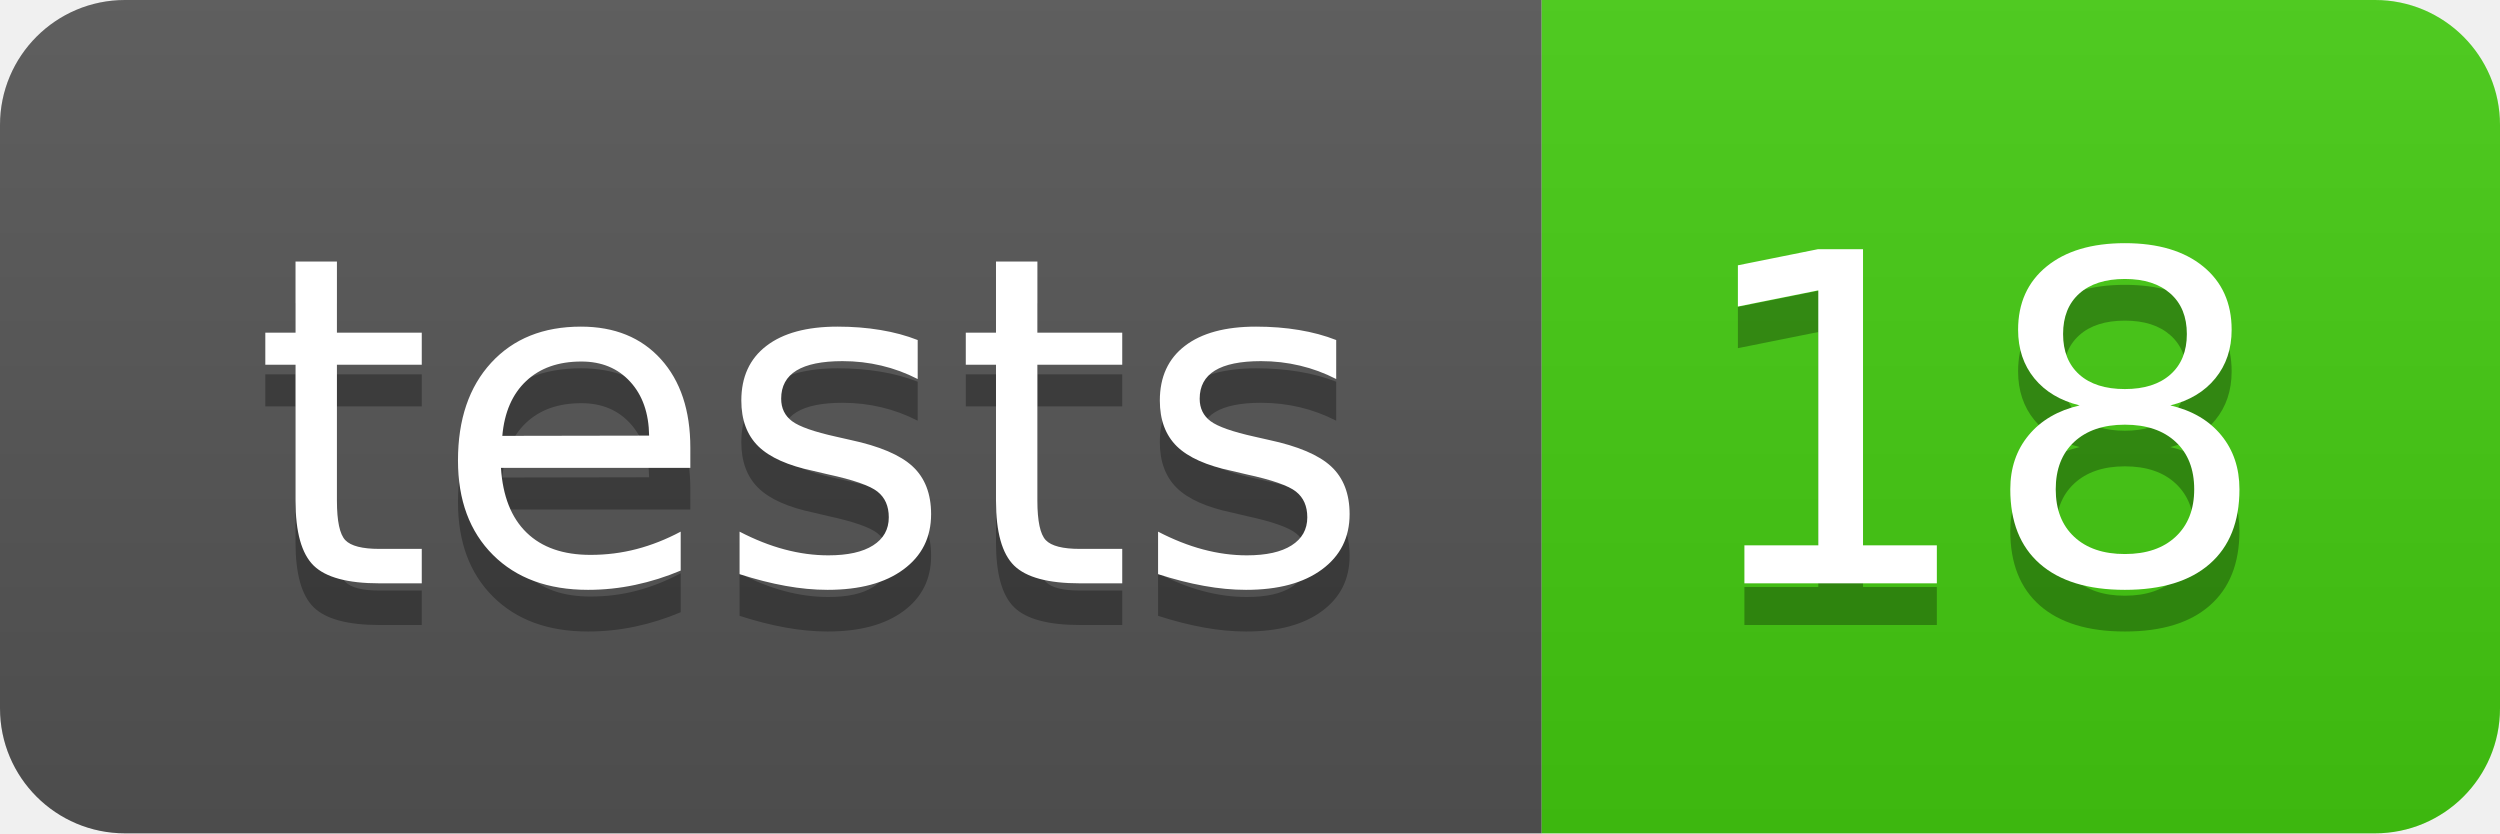
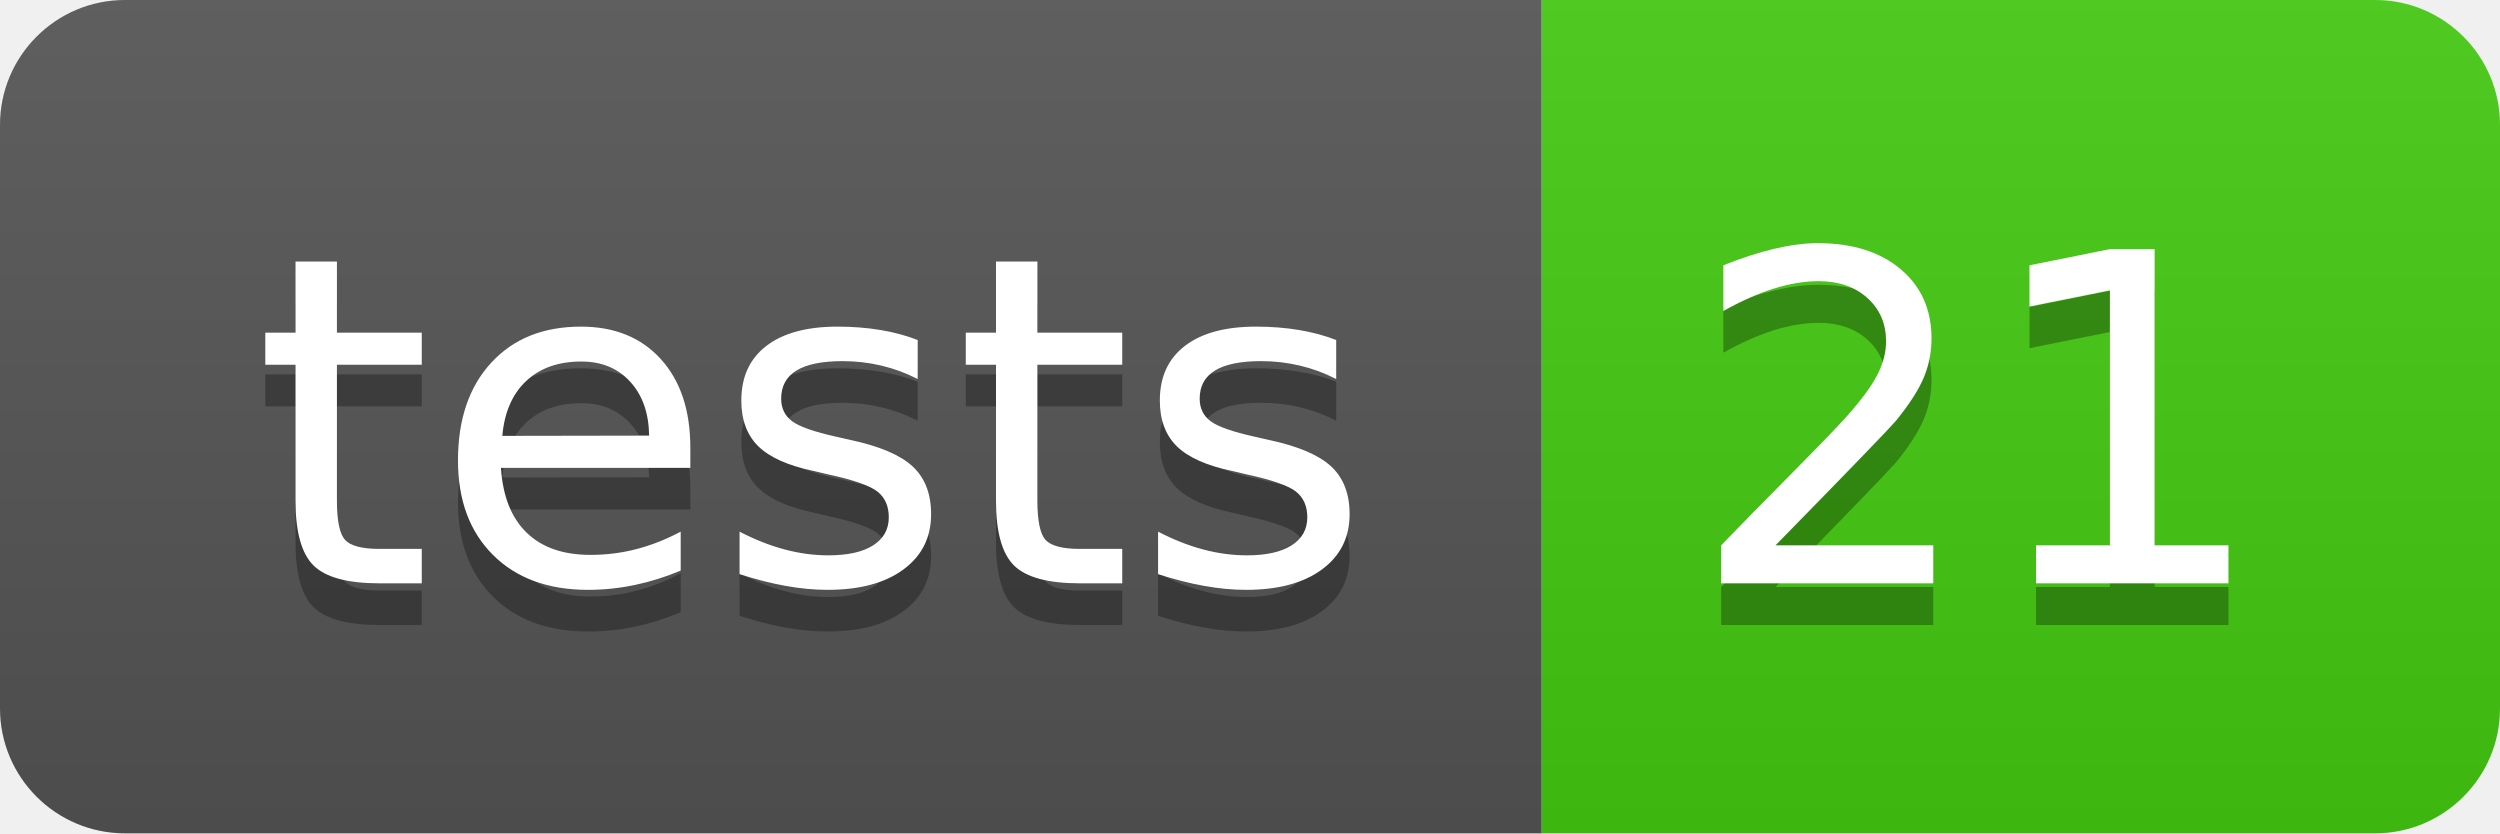
- <svg xmlns="http://www.w3.org/2000/svg" width="60" height="20" role="img" aria-label="tests: 18">
+ <svg xmlns="http://www.w3.org/2000/svg" width="60" height="20" role="img" aria-label="tests: 21">
  <linearGradient id="s" x2="0" y2="100%">
    <stop offset="0" stop-color="#bbb" stop-opacity=".1" />
    <stop offset="1" stop-opacity=".1" />
  </linearGradient>
  <clipPath id="r">
    <rect width="60" height="20" rx="3" fill="#fff" />
  </clipPath>
  <g clip-path="url(#r)">
    <rect width="37" height="20" fill="#555" />
    <rect x="37" width="23" height="20" fill="#4c1" />
    <rect width="60" height="20" fill="url(#s)" />
  </g>
  <g fill="#fff" text-anchor="middle" font-family="Verdana,Geneva,DejaVu Sans,sans-serif" text-rendering="geometricPrecision" font-size="110">
    <text aria-hidden="true" x="195" y="150" fill="#010101" fill-opacity=".3" transform="scale(.1)" textLength="270">tests</text>
    <text x="195" y="140" transform="scale(.1)" fill="#fff" textLength="270">tests</text>
-     <text aria-hidden="true" x="475" y="150" fill="#010101" fill-opacity=".3" transform="scale(.1)" textLength="130">18</text>
-     <text x="475" y="140" transform="scale(.1)" fill="#fff" textLength="130">18</text>
+     <text aria-hidden="true" x="475" y="150" fill="#010101" fill-opacity=".3" transform="scale(.1)" textLength="130">21</text>
+     <text x="475" y="140" transform="scale(.1)" fill="#fff" textLength="130">21</text>
  </g>
</svg>
